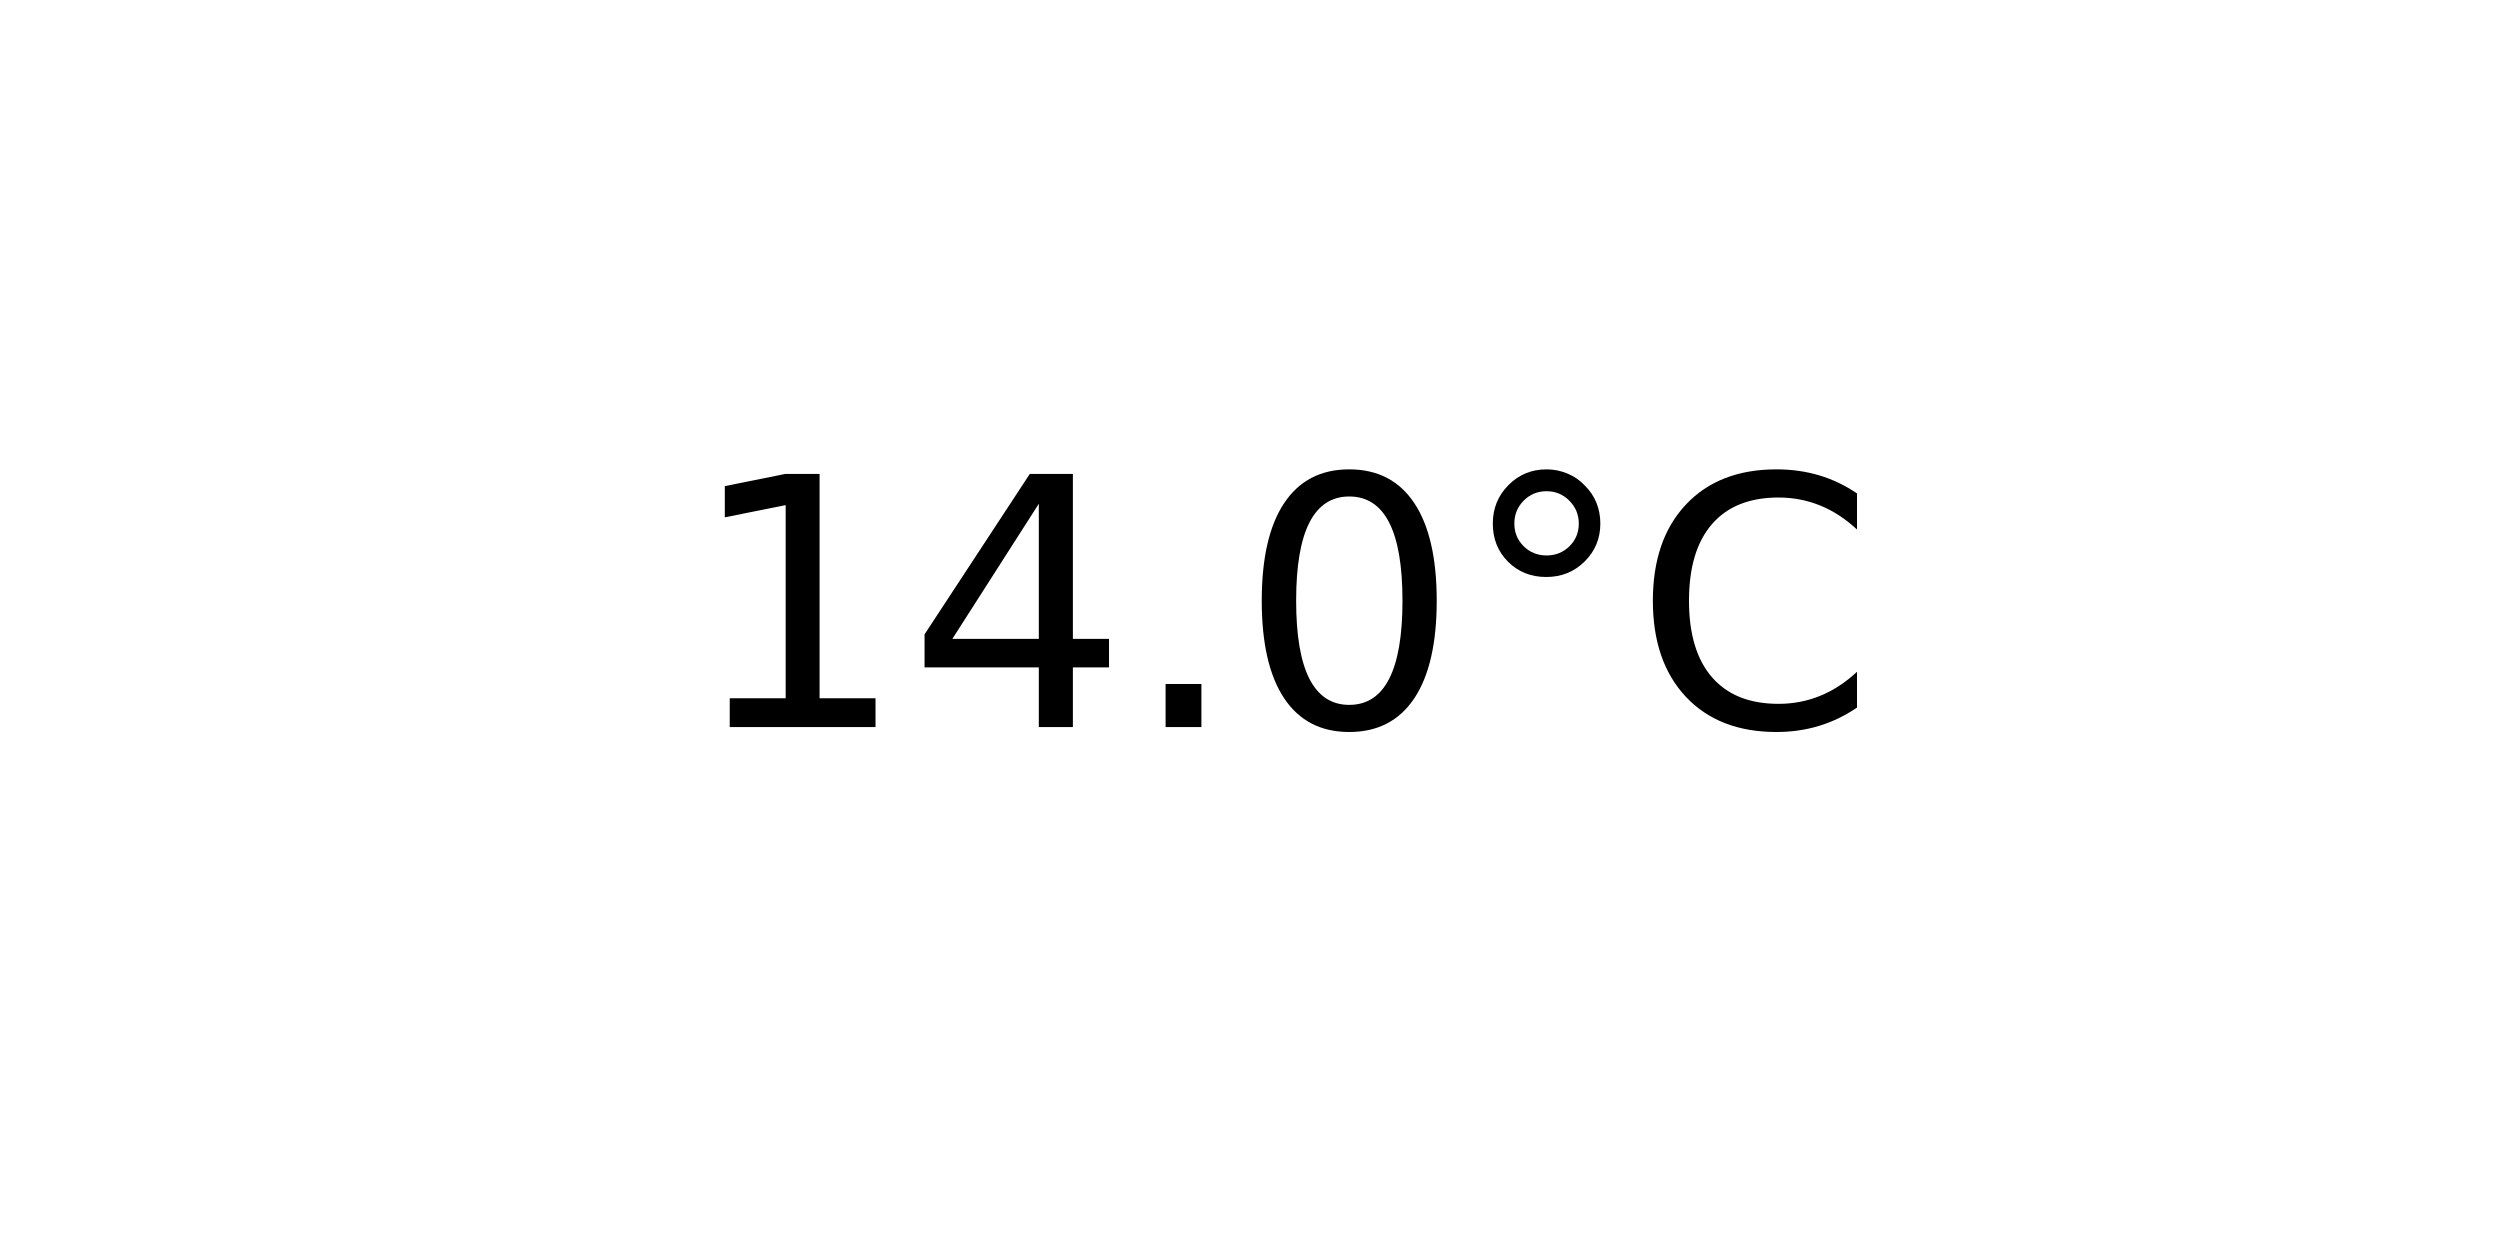
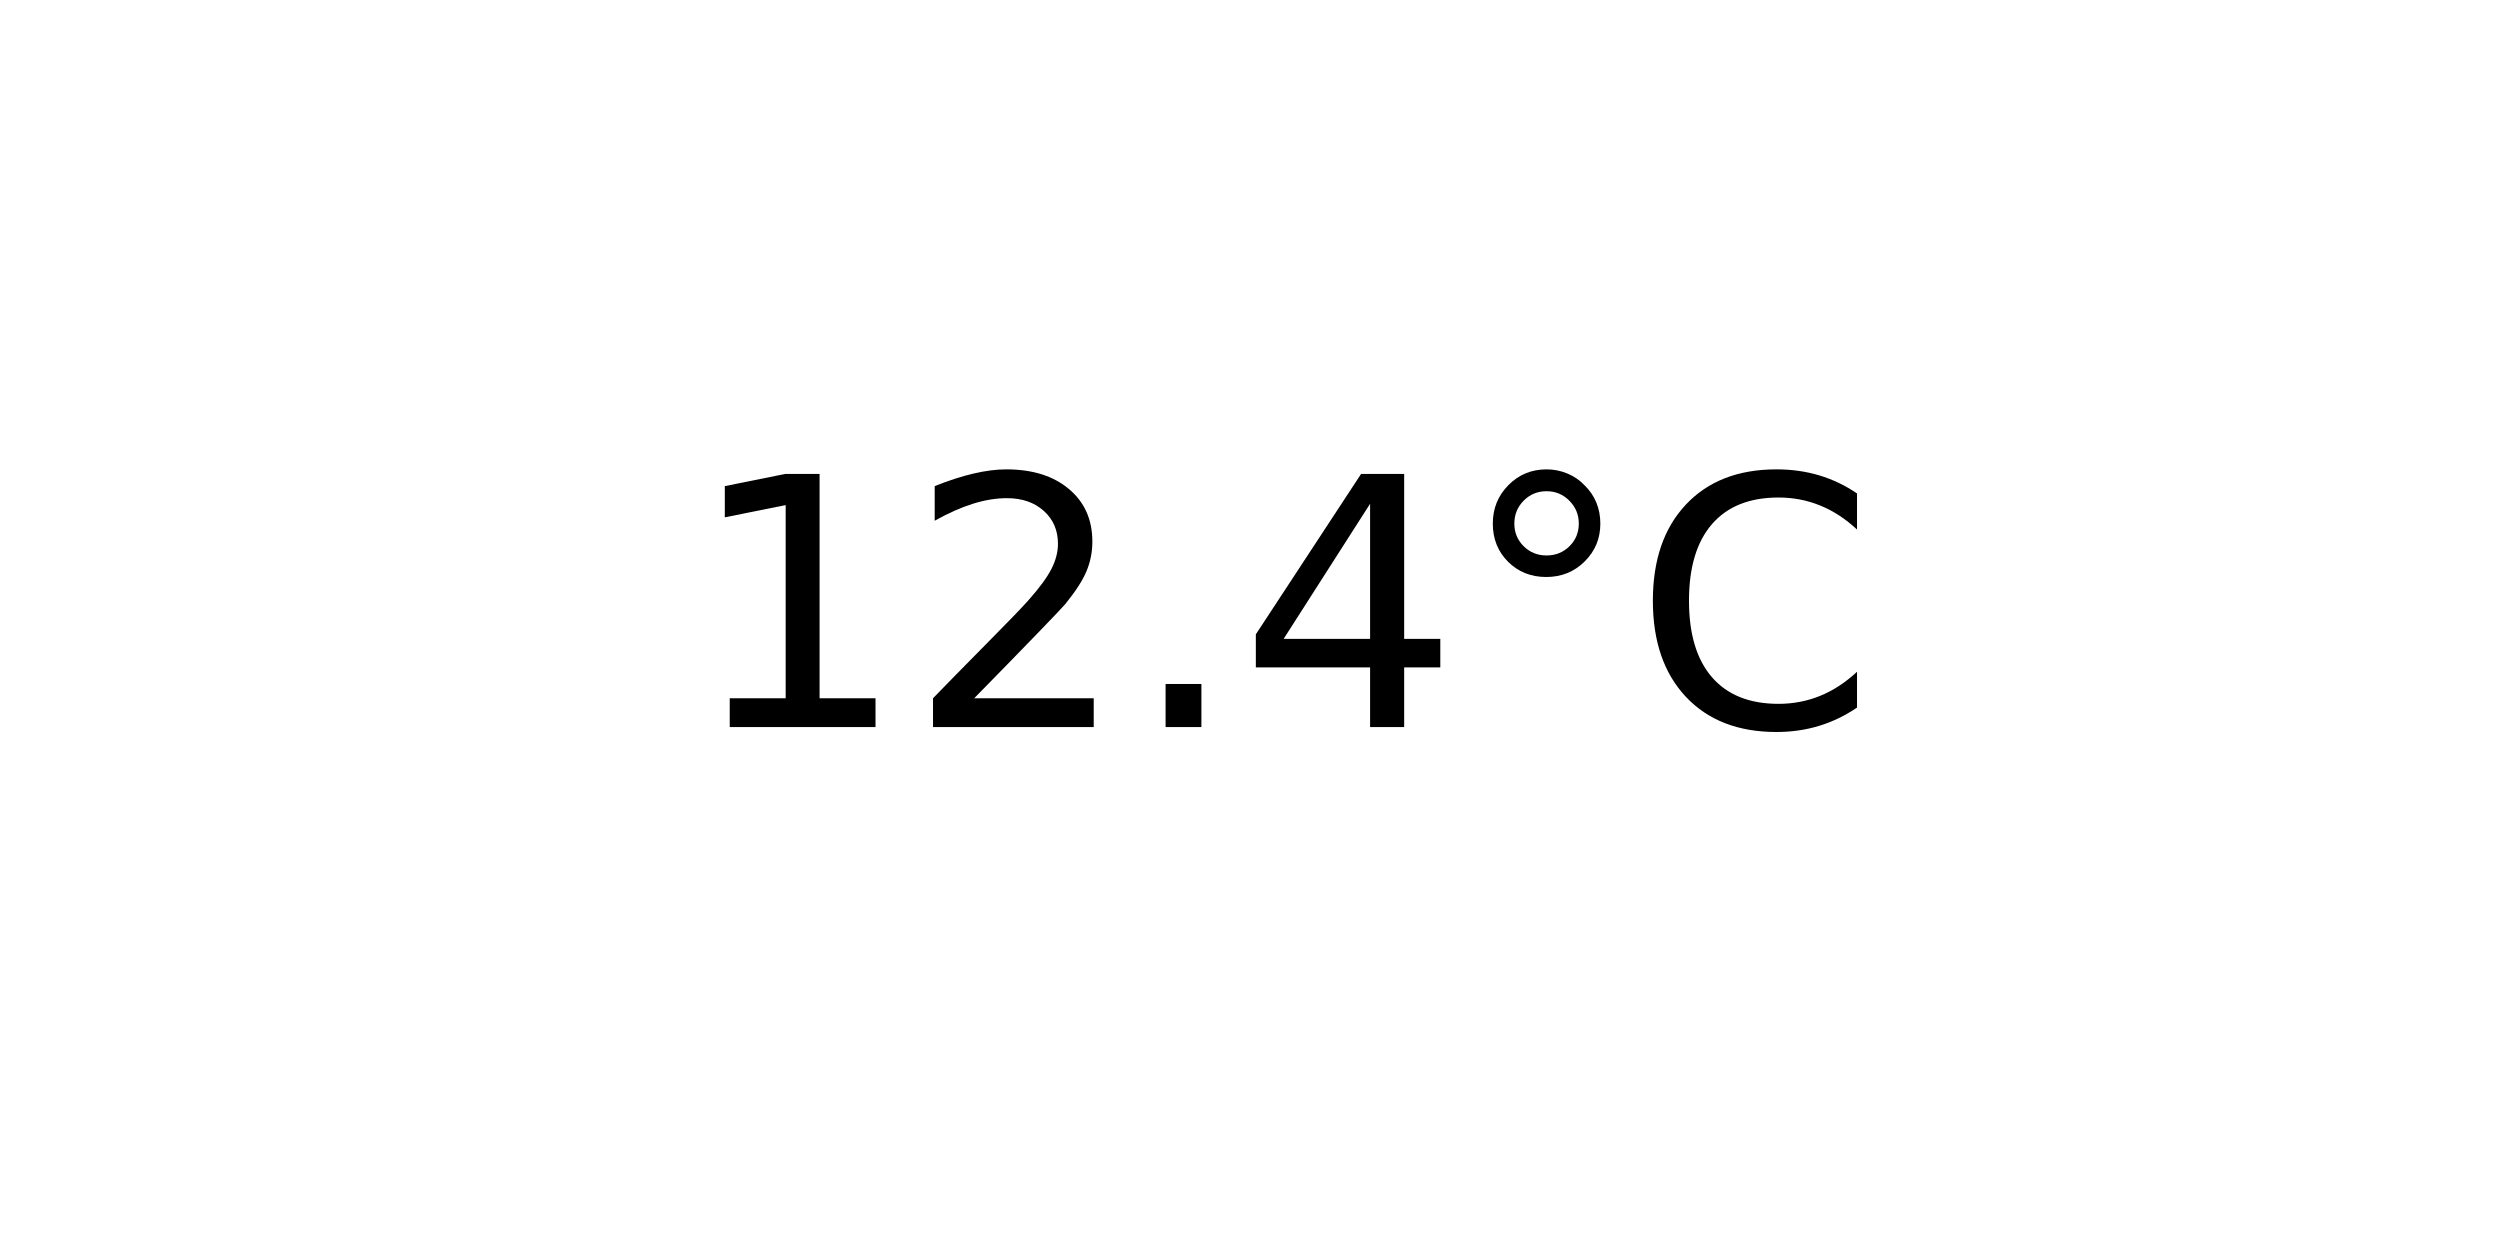
<svg xmlns="http://www.w3.org/2000/svg" xmlns:xlink="http://www.w3.org/1999/xlink" width="72pt" height="36pt" viewBox="0 0 72 36" version="1.1">
  <defs>
    <style type="text/css">*{stroke-linejoin: round; stroke-linecap: butt}</style>
  </defs>
  <g id="figure_1">
    <g id="axes_1">
      <g id="text_1">
        <g transform="translate(19.77578 20.93937) scale(0.1 -0.1)">
          <defs>
            <path id="DejaVuSans-31" d="M 794 531  L 1825 531  L 1825 4091  L 703 3866  L 703 4441  L 1819 4666  L 2450 4666  L 2450 531  L 3481 531  L 3481 0  L 794 0  L 794 531  z " transform="scale(0.015625)" />
+             <path id="DejaVuSans-32" d="M 1228 531  L 3431 531  L 3431 0  L 469 0  L 469 531  Q 828 903 1448 1529  Q 2069 2156 2228 2338  Q 2531 2678 2651 2914  Q 2772 3150 2772 3378  Q 2772 3750 2511 3984  Q 2250 4219 1831 4219  Q 1534 4219 1204 4116  Q 875 4013 500 3803  L 500 4441  Q 881 4594 1212 4672  Q 1544 4750 1819 4750  Q 2544 4750 2975 4387  Q 3406 4025 3406 3419  Q 3406 3131 3298 2873  Q 3191 2616 2906 2266  Q 2828 2175 2409 1742  Q 1991 1309 1228 531  z " transform="scale(0.015625)" />
+             <path id="DejaVuSans-2e" d="M 684 794  L 1344 794  L 1344 0  L 684 0  L 684 794  z " transform="scale(0.015625)" />
            <path id="DejaVuSans-34" d="M 2419 4116  L 825 1625  L 2419 1625  L 2419 4116  z M 2253 4666  L 3047 4666  L 3047 1625  L 3713 1625  L 3713 1100  L 3047 1100  L 3047 0  L 2419 0  L 2419 1100  L 313 1100  L 313 1709  L 2253 4666  z " transform="scale(0.015625)" />
-             <path id="DejaVuSans-2e" d="M 684 794  L 1344 794  L 1344 0  L 684 0  L 684 794  z " transform="scale(0.015625)" />
-             <path id="DejaVuSans-30" d="M 2034 4250  Q 1547 4250 1301 3770  Q 1056 3291 1056 2328  Q 1056 1369 1301 889  Q 1547 409 2034 409  Q 2525 409 2770 889  Q 3016 1369 3016 2328  Q 3016 3291 2770 3770  Q 2525 4250 2034 4250  z M 2034 4750  Q 2819 4750 3233 4129  Q 3647 3509 3647 2328  Q 3647 1150 3233 529  Q 2819 -91 2034 -91  Q 1250 -91 836 529  Q 422 1150 422 2328  Q 422 3509 836 4129  Q 1250 4750 2034 4750  z " transform="scale(0.015625)" />
            <path id="DejaVuSans-b0" d="M 1600 4347  Q 1350 4347 1178 4173  Q 1006 4000 1006 3750  Q 1006 3503 1178 3333  Q 1350 3163 1600 3163  Q 1850 3163 2022 3333  Q 2194 3503 2194 3750  Q 2194 3997 2020 4172  Q 1847 4347 1600 4347  z M 1600 4750  Q 1800 4750 1984 4673  Q 2169 4597 2303 4453  Q 2447 4313 2519 4134  Q 2591 3956 2591 3750  Q 2591 3338 2302 3052  Q 2013 2766 1594 2766  Q 1172 2766 890 3047  Q 609 3328 609 3750  Q 609 4169 896 4459  Q 1184 4750 1600 4750  z " transform="scale(0.015625)" />
            <path id="DejaVuSans-43" d="M 4122 4306  L 4122 3641  Q 3803 3938 3442 4084  Q 3081 4231 2675 4231  Q 1875 4231 1450 3742  Q 1025 3253 1025 2328  Q 1025 1406 1450 917  Q 1875 428 2675 428  Q 3081 428 3442 575  Q 3803 722 4122 1019  L 4122 359  Q 3791 134 3420 21  Q 3050 -91 2638 -91  Q 1578 -91 968 557  Q 359 1206 359 2328  Q 359 3453 968 4101  Q 1578 4750 2638 4750  Q 3056 4750 3426 4639  Q 3797 4528 4122 4306  z " transform="scale(0.015625)" />
          </defs>
          <use xlink:href="#DejaVuSans-31" />
-           <use xlink:href="#DejaVuSans-34" x="63.623" />
+           <use xlink:href="#DejaVuSans-32" x="63.623" />
          <use xlink:href="#DejaVuSans-2e" x="127.246" />
-           <use xlink:href="#DejaVuSans-30" x="159.033" />
+           <use xlink:href="#DejaVuSans-34" x="159.033" />
          <use xlink:href="#DejaVuSans-b0" x="222.656" />
          <use xlink:href="#DejaVuSans-43" x="272.656" />
        </g>
      </g>
    </g>
  </g>
</svg>
